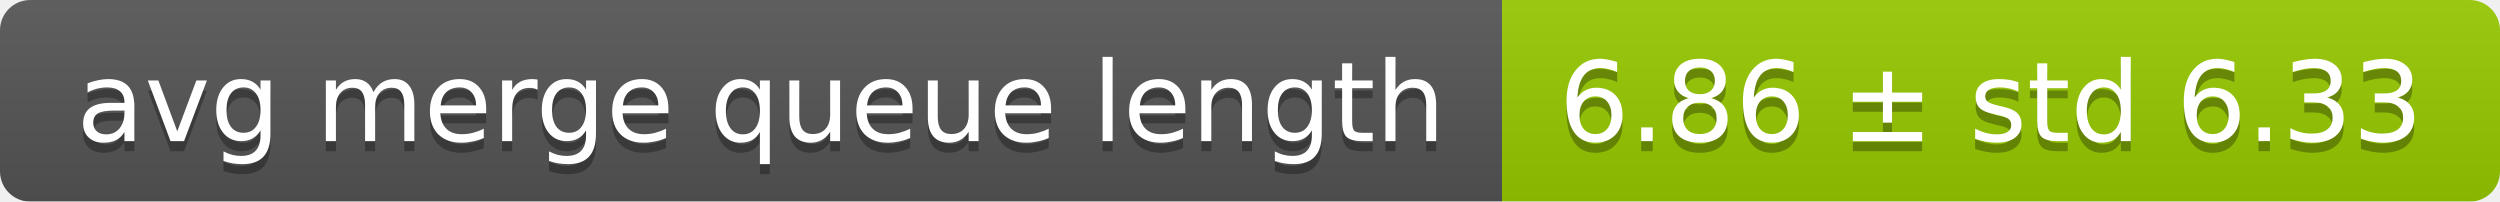
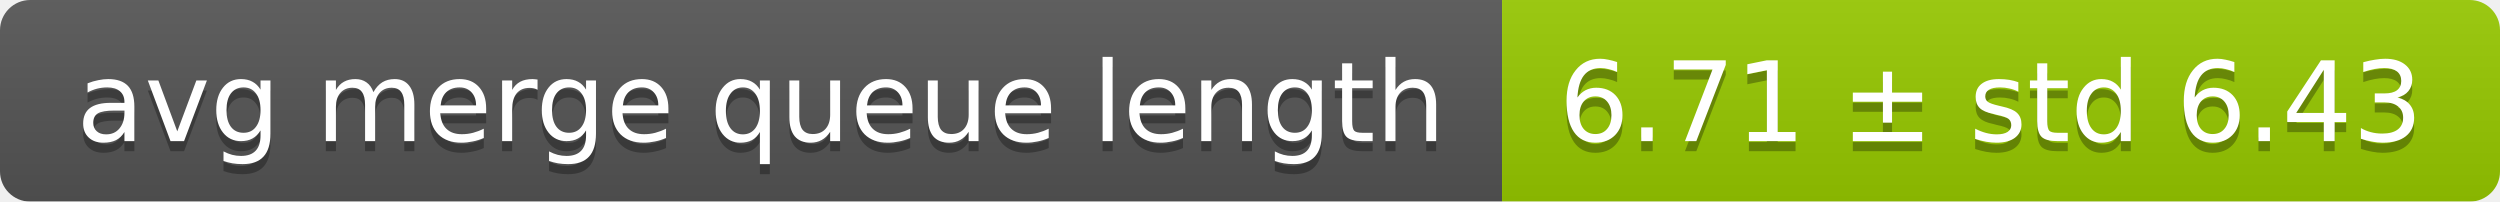
<svg xmlns="http://www.w3.org/2000/svg" width="248" height="20">
  <linearGradient id="smooth" x2="0" y2="100%">
    <stop offset="0" stop-color="#bbb" stop-opacity=".1" />
    <stop offset="1" stop-opacity=".1" />
  </linearGradient>
  <mask id="round">
    <rect width="248" height="20" rx="3" fill="#fff" />
  </mask>
  <g mask="url(#round)">
    <rect width="149" height="20" fill="#555" />
    <rect x="149" width="99" height="20" fill="#97ca00" />
    <rect width="248" height="20" fill="url(#smooth)" />
  </g>
  <g fill="#fff" text-anchor="middle" font-family="DejaVu Sans,Verdana,Geneva,sans-serif" font-size="11">
    <text x="75.5" y="15" fill="#010101" fill-opacity=".3">avg merge queue length</text>
    <text x="75.5" y="14">avg merge queue length</text>
-     <text x="197.5" y="15" fill="#010101" fill-opacity=".3">6.86 ± std 6.33</text>
-     <text x="197.5" y="14">6.86 ± std 6.33</text>
+     <text x="197.5" y="15" fill="#010101" fill-opacity=".3">6.71 ± std 6.43</text>
+     <text x="197.5" y="14">6.71 ± std 6.43</text>
  </g>
</svg>
